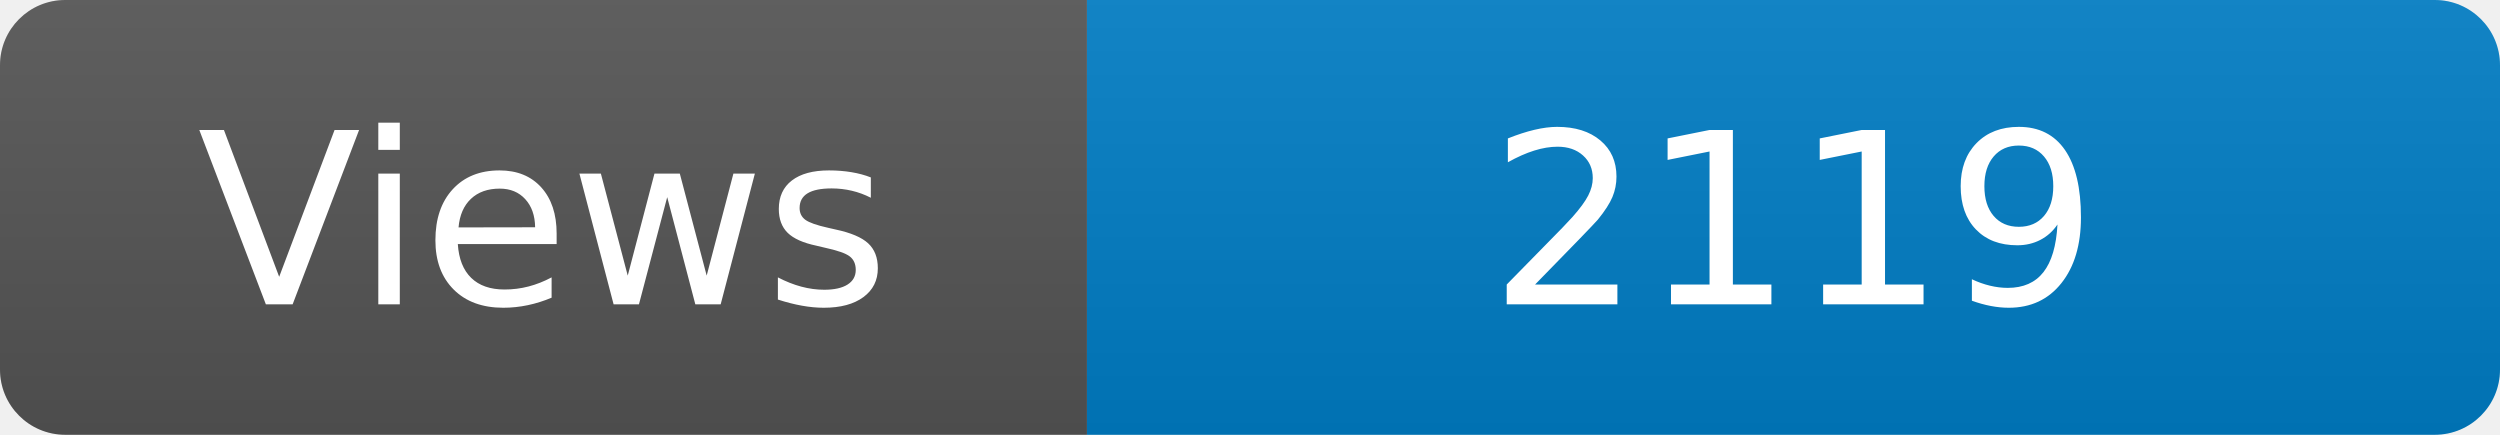
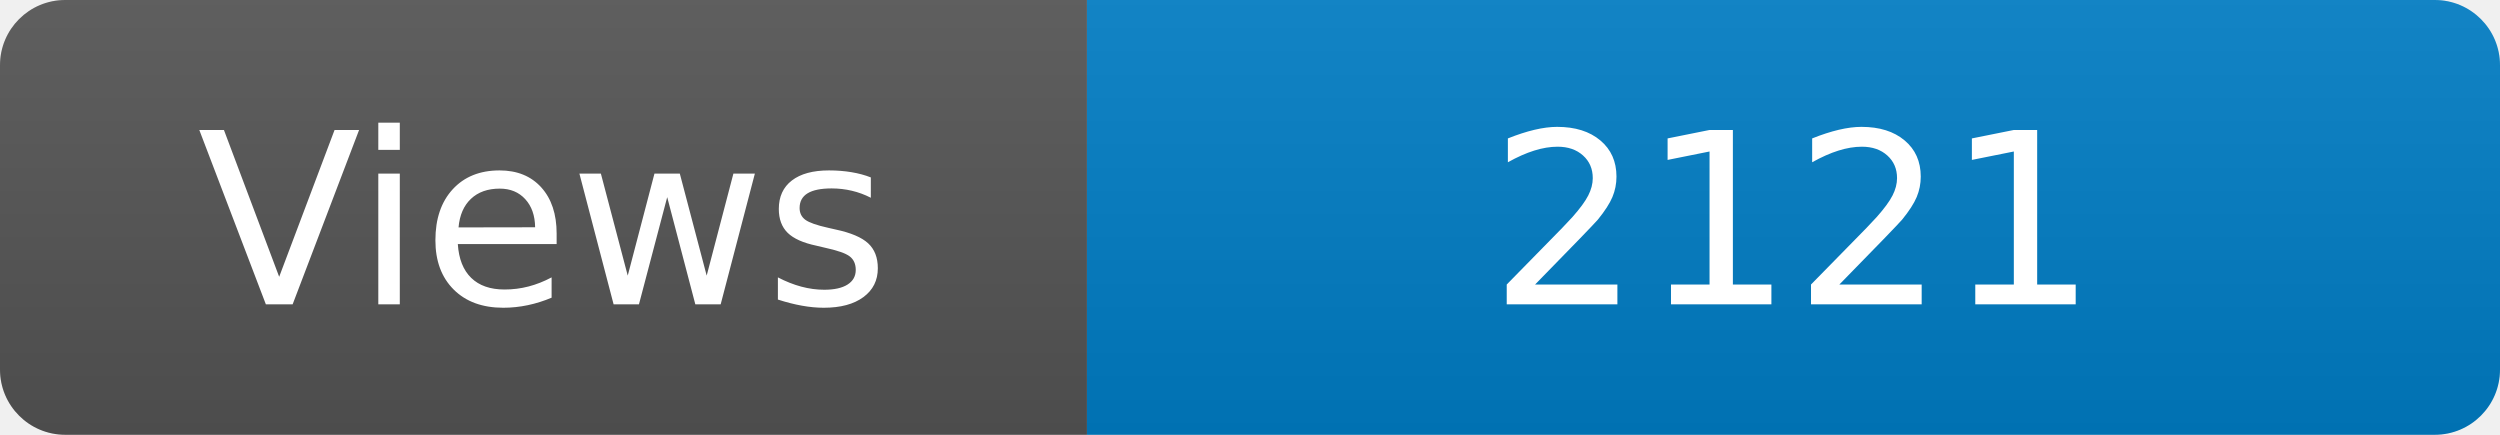
<svg xmlns="http://www.w3.org/2000/svg" width="115" height="20" role="img" aria-label="Maintained?: yes">
  <linearGradient id="s" x2="0" y2="100%">
    <stop offset="0" stop-color="#bbb" stop-opacity=".1" />
    <stop offset="1" stop-opacity=".1" />
  </linearGradient>
  <clipPath id="r">
    <rect width="115" height="20" rx="3" fill="#fff" />
  </clipPath>
  <g clip-path="url(#r)">
    <rect width="50" height="20" fill="#555" />
    <rect x="50" width="160" height="20" fill="#007ec6" />
    <rect width="115" height="20" fill="url(#s)" />
  </g>
  <g fill="#fff" text-anchor="middle" font-family="Verdana,Geneva,DejaVu Sans,sans-serif" font-size="110">
    <text x="250" y="140" transform="scale(.1)" fill="#fff">Views</text>
-     <text x="825" y="140" transform="scale(.1)" fill="#fff">2119</text>
+     <text x="825" y="140" transform="scale(.1)" fill="#fff">2121</text>
  </g>
</svg>
